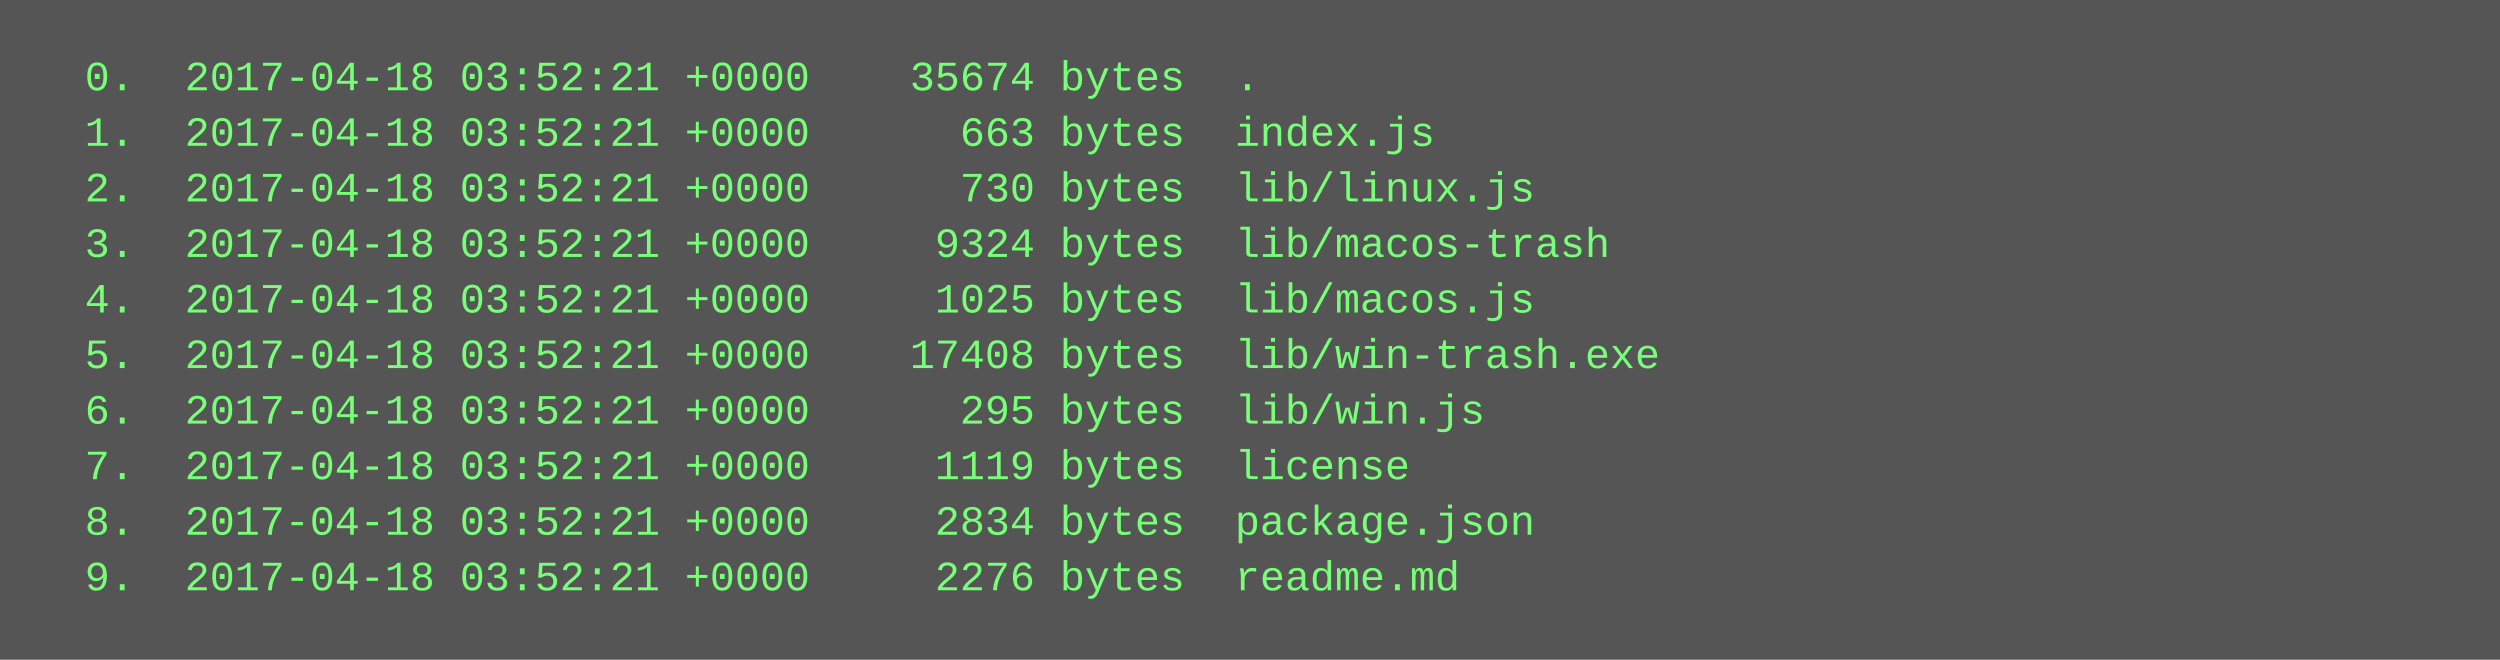
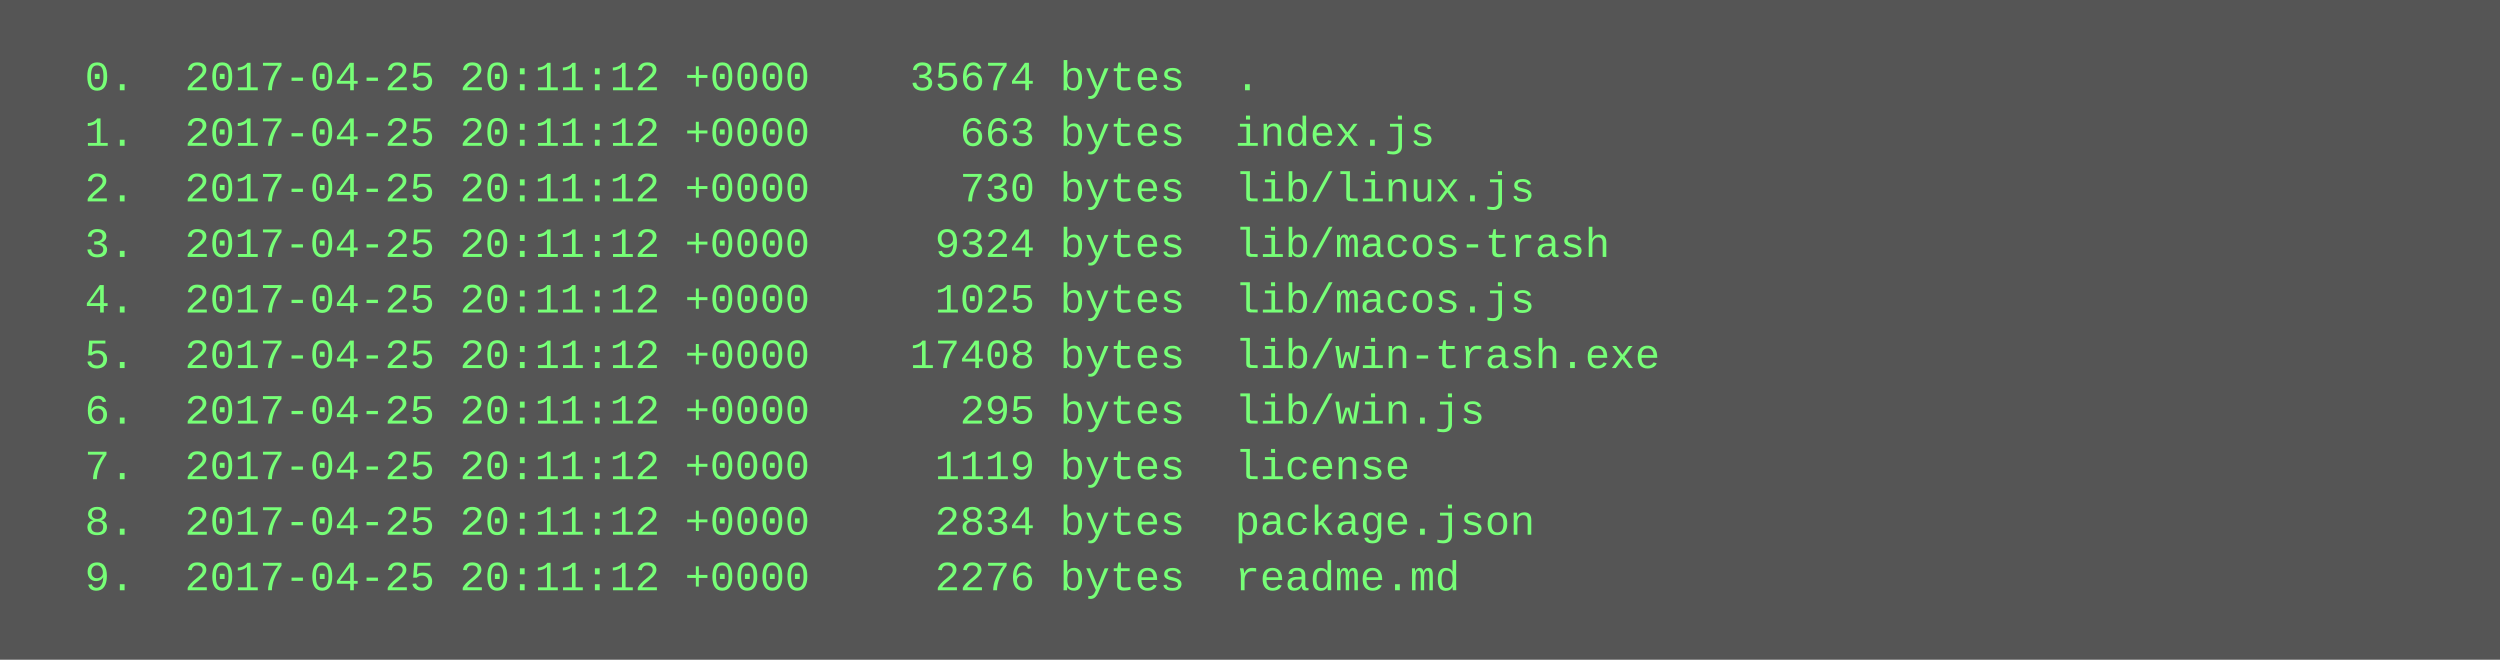
<svg xmlns="http://www.w3.org/2000/svg" height="190" width="720">
  <rect height="190" fill="#555" width="720" />
  <text fill="#7f7" font-family="Courier New" font-size="12" xml:space="preserve">
-     <tspan x="10" y="26">  0.  2017-04-18 03:52:21 +0000    35674 bytes  .</tspan>
-     <tspan x="10" y="42">  1.  2017-04-18 03:52:21 +0000      663 bytes  index.js</tspan>
-     <tspan x="10" y="58">  2.  2017-04-18 03:52:21 +0000      730 bytes  lib/linux.js</tspan>
-     <tspan x="10" y="74">  3.  2017-04-18 03:52:21 +0000     9324 bytes  lib/macos-trash</tspan>
-     <tspan x="10" y="90">  4.  2017-04-18 03:52:21 +0000     1025 bytes  lib/macos.js</tspan>
-     <tspan x="10" y="106">  5.  2017-04-18 03:52:21 +0000    17408 bytes  lib/win-trash.exe</tspan>
-     <tspan x="10" y="122">  6.  2017-04-18 03:52:21 +0000      295 bytes  lib/win.js</tspan>
-     <tspan x="10" y="138">  7.  2017-04-18 03:52:21 +0000     1119 bytes  license</tspan>
-     <tspan x="10" y="154">  8.  2017-04-18 03:52:21 +0000     2834 bytes  package.json</tspan>
-     <tspan x="10" y="170">  9.  2017-04-18 03:52:21 +0000     2276 bytes  readme.md</tspan>
+     <tspan x="10" y="26">  0.  2017-04-25 20:11:12 +0000    35674 bytes  .</tspan>
+     <tspan x="10" y="42">  1.  2017-04-25 20:11:12 +0000      663 bytes  index.js</tspan>
+     <tspan x="10" y="58">  2.  2017-04-25 20:11:12 +0000      730 bytes  lib/linux.js</tspan>
+     <tspan x="10" y="74">  3.  2017-04-25 20:11:12 +0000     9324 bytes  lib/macos-trash</tspan>
+     <tspan x="10" y="90">  4.  2017-04-25 20:11:12 +0000     1025 bytes  lib/macos.js</tspan>
+     <tspan x="10" y="106">  5.  2017-04-25 20:11:12 +0000    17408 bytes  lib/win-trash.exe</tspan>
+     <tspan x="10" y="122">  6.  2017-04-25 20:11:12 +0000      295 bytes  lib/win.js</tspan>
+     <tspan x="10" y="138">  7.  2017-04-25 20:11:12 +0000     1119 bytes  license</tspan>
+     <tspan x="10" y="154">  8.  2017-04-25 20:11:12 +0000     2834 bytes  package.json</tspan>
+     <tspan x="10" y="170">  9.  2017-04-25 20:11:12 +0000     2276 bytes  readme.md</tspan>
  </text>
</svg>
